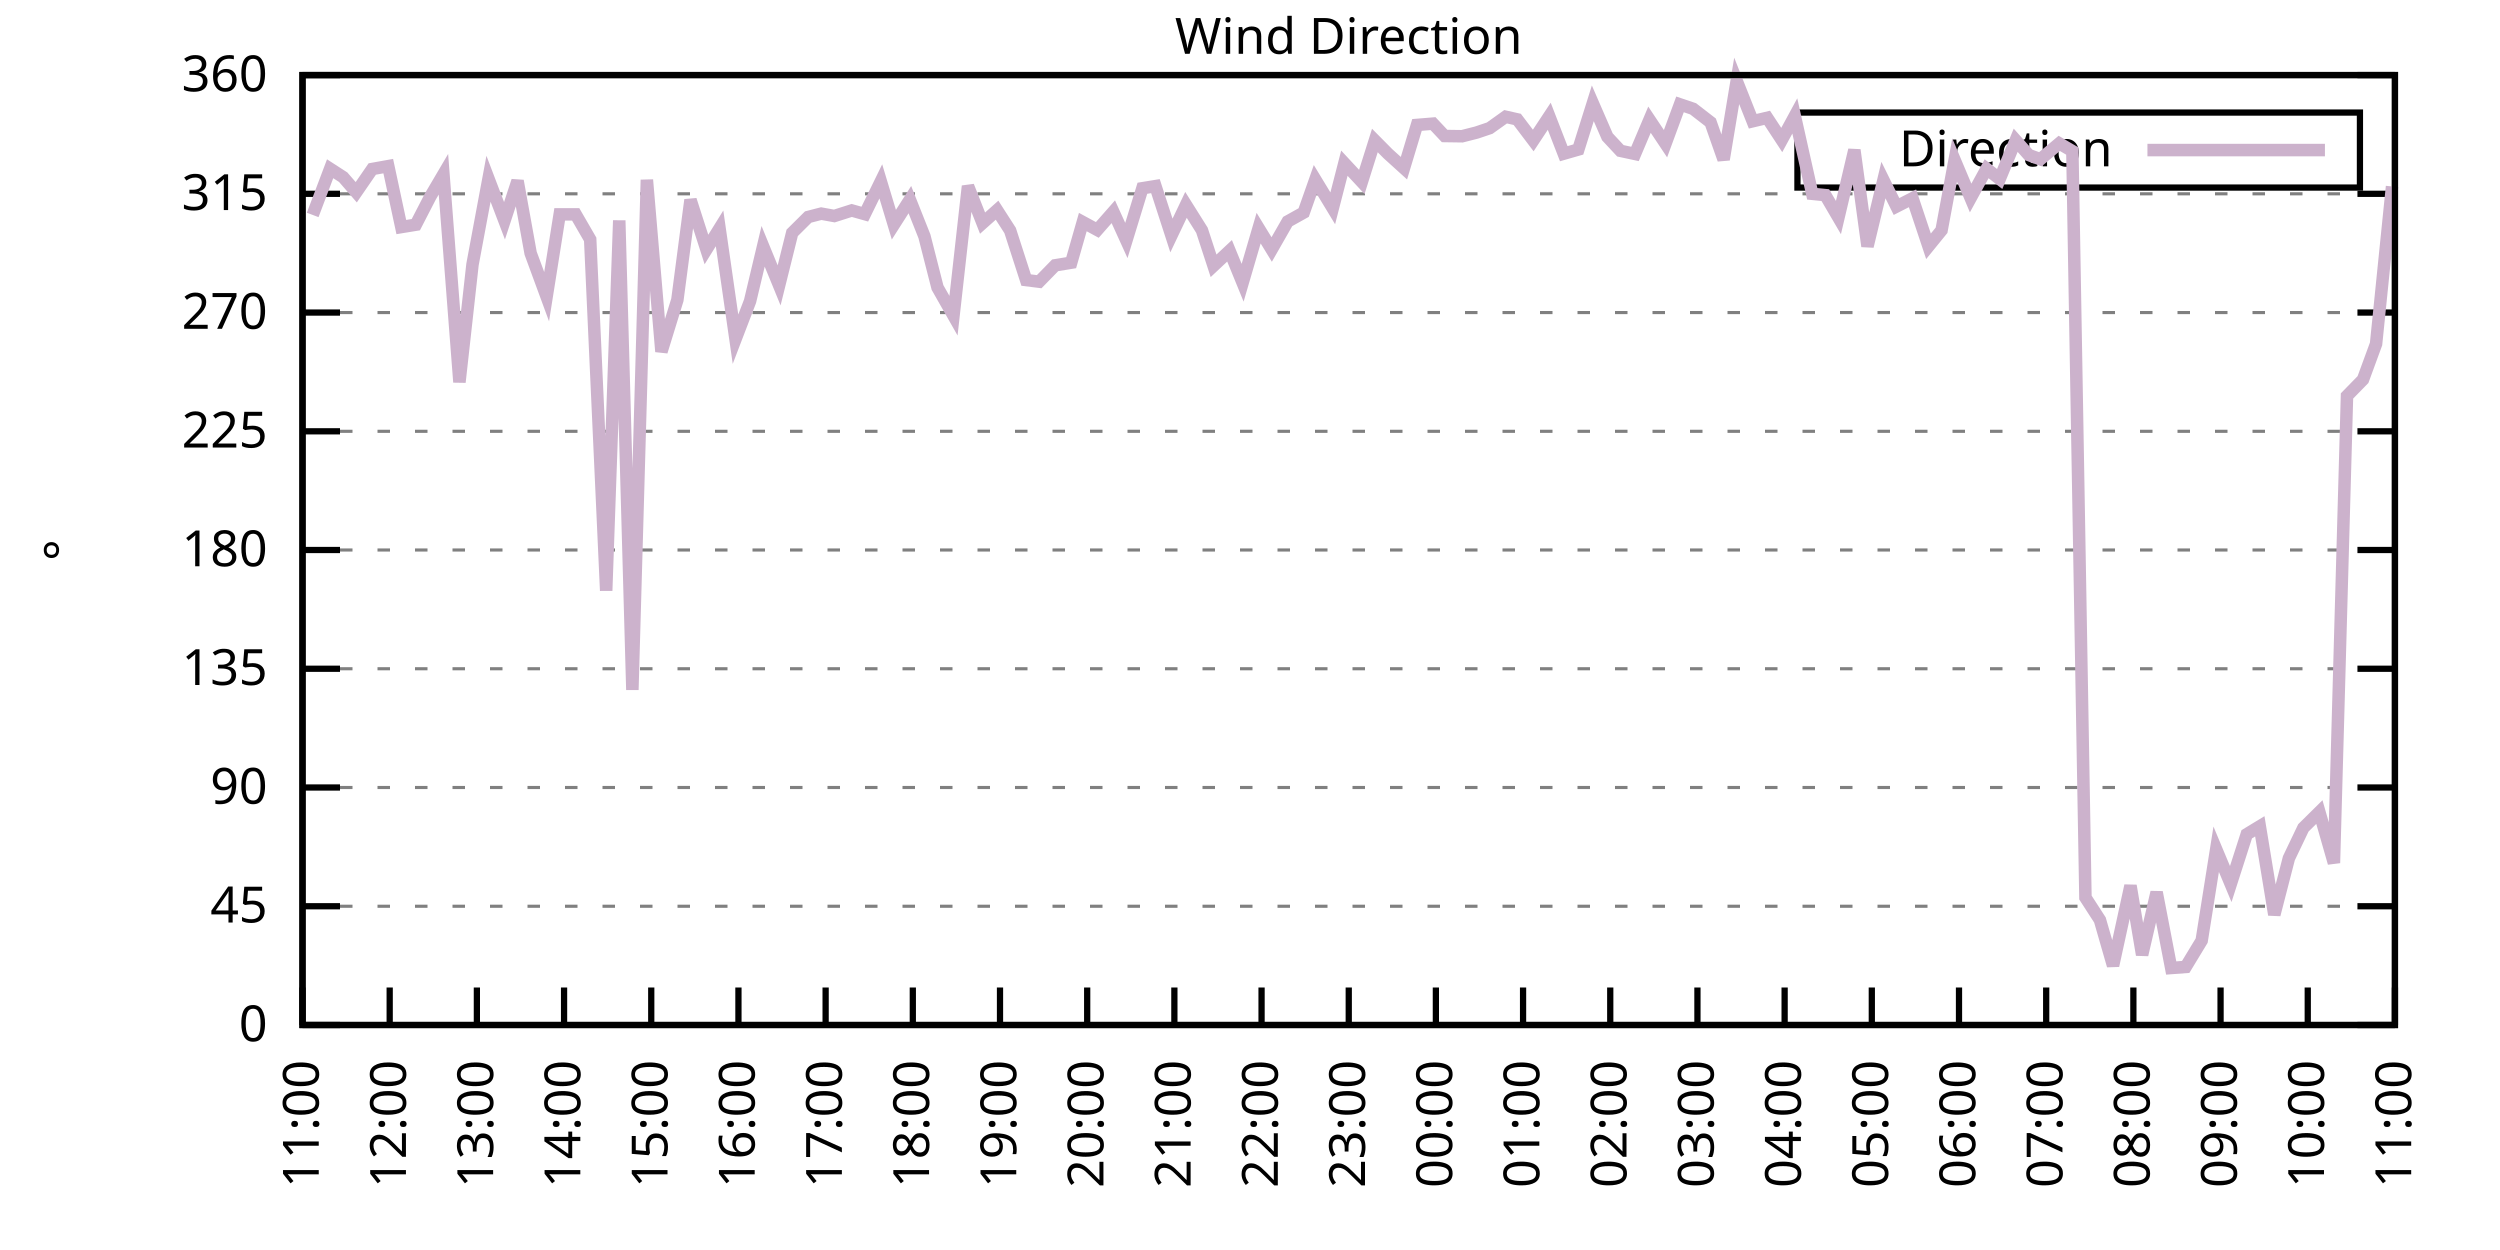
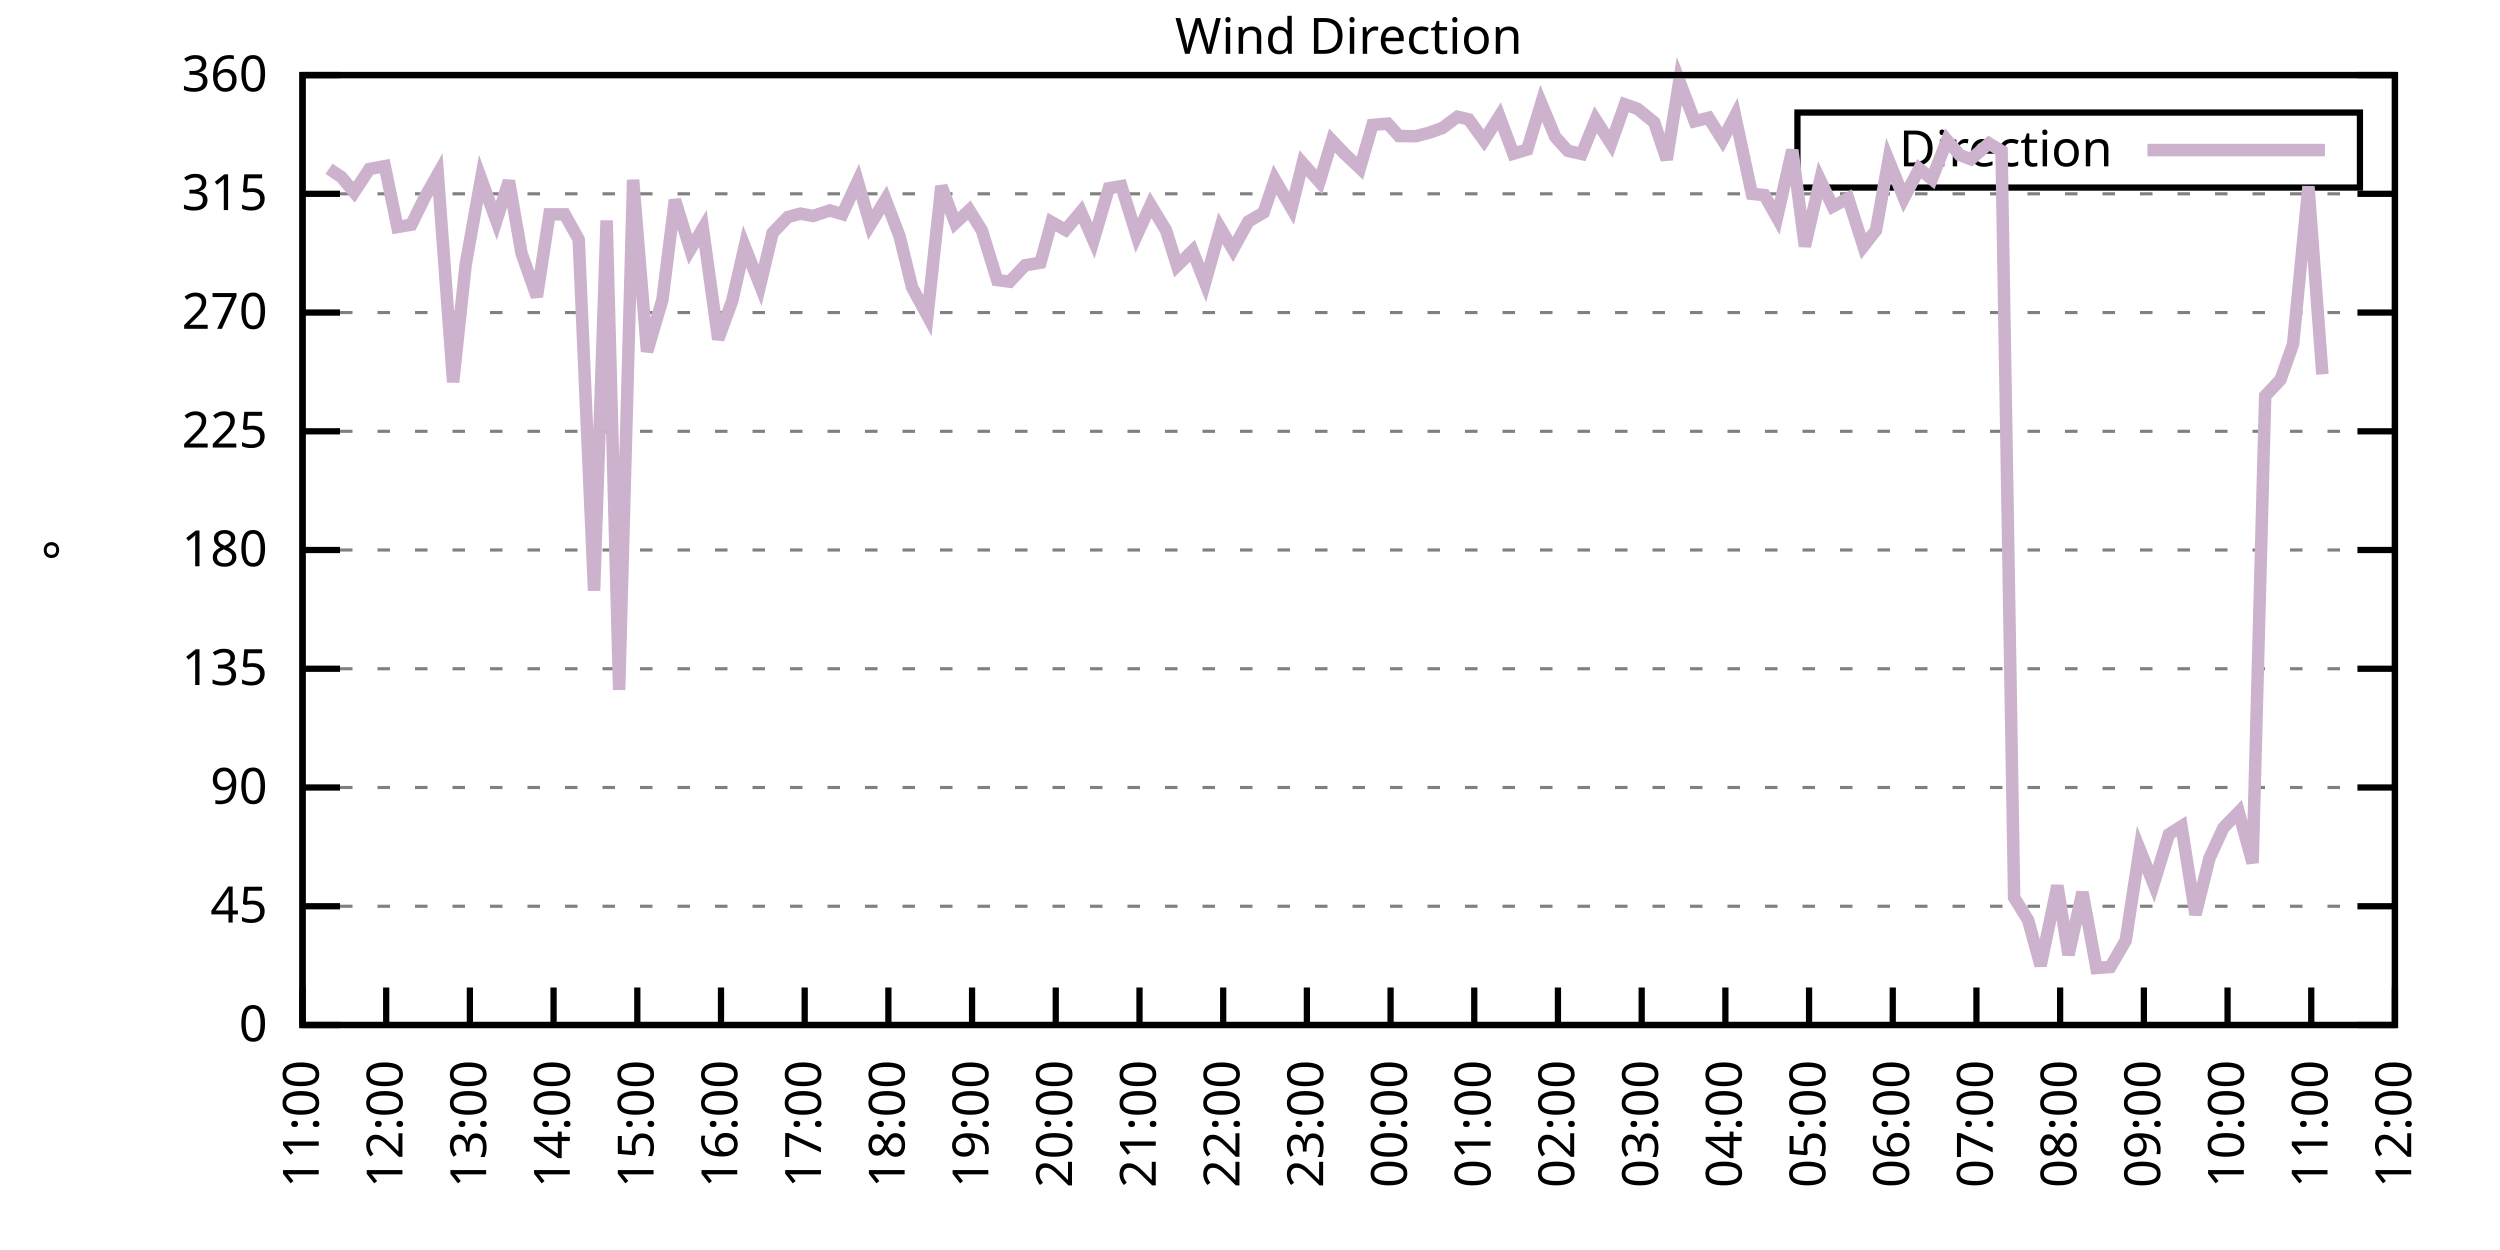
<svg xmlns="http://www.w3.org/2000/svg" xmlns:xlink="http://www.w3.org/1999/xlink" width="400" height="200" viewBox="0 0 400 200">
  <g id="gnuplot_canvas">
    <rect x="0" y="0" width="400" height="200" fill="none" />
    <defs>
      <circle id="gpDot" r="0.5" stroke-width="0.5" stroke="currentColor" />
      <path id="gpPt0" stroke-width="0.333" stroke="currentColor" d="M-1,0 h2 M0,-1 v2" />
      <path id="gpPt1" stroke-width="0.333" stroke="currentColor" d="M-1,-1 L1,1 M1,-1 L-1,1" />
      <path id="gpPt2" stroke-width="0.333" stroke="currentColor" d="M-1,0 L1,0 M0,-1 L0,1 M-1,-1 L1,1 M-1,1 L1,-1" />
      <rect id="gpPt3" stroke-width="0.333" stroke="currentColor" x="-1" y="-1" width="2" height="2" />
      <rect id="gpPt4" stroke-width="0.333" stroke="currentColor" fill="currentColor" x="-1" y="-1" width="2" height="2" />
      <circle id="gpPt5" stroke-width="0.333" stroke="currentColor" cx="0" cy="0" r="1" />
      <use xlink:href="#gpPt5" id="gpPt6" fill="currentColor" stroke="none" />
      <path id="gpPt7" stroke-width="0.333" stroke="currentColor" d="M0,-1.33 L-1.33,0.67 L1.33,0.67 z" />
      <use xlink:href="#gpPt7" id="gpPt8" fill="currentColor" stroke="none" />
      <use xlink:href="#gpPt7" id="gpPt9" stroke="currentColor" transform="rotate(180)" />
      <use xlink:href="#gpPt9" id="gpPt10" fill="currentColor" stroke="none" />
      <use xlink:href="#gpPt3" id="gpPt11" stroke="currentColor" transform="rotate(45)" />
      <use xlink:href="#gpPt11" id="gpPt12" fill="currentColor" stroke="none" />
      <path id="gpPt13" stroke-width="0.333" stroke="currentColor" d="M0,1.330 L1.265,0.411 L0.782,-1.067 L-0.782,-1.076 L-1.265,0.411 z" />
      <use xlink:href="#gpPt13" id="gpPt14" fill="currentColor" stroke="none" />
      <filter id="textbox" filterUnits="objectBoundingBox" x="0" y="0" height="1" width="1">
        <feFlood flood-color="white" flood-opacity="1" result="bgnd" />
        <feComposite in="SourceGraphic" in2="bgnd" operator="atop" />
      </filter>
      <filter id="greybox" filterUnits="objectBoundingBox" x="0" y="0" height="1" width="1">
        <feFlood flood-color="lightgrey" flood-opacity="1" result="grey" />
        <feComposite in="SourceGraphic" in2="grey" operator="atop" />
      </filter>
    </defs>
    <g fill="none" color="white" stroke="currentColor" stroke-width="1.00" stroke-linecap="butt" stroke-linejoin="miter">
</g>
    <g fill="none" color="black" stroke="currentColor" stroke-width="1.00" stroke-linecap="butt" stroke-linejoin="miter">
      <g stroke="none" shape-rendering="crispEdges">
        <polygon fill="rgb(255, 255, 255)" points="48.40,164.00 383.18,164.00 383.18,12.02 48.40,12.02 " />
      </g>
    </g>
    <g fill="none" color="black" stroke="currentColor" stroke-width="1.00" stroke-linecap="butt" stroke-linejoin="miter">
</g>
    <g fill="none" color="black" stroke="black" stroke-width="0.50" stroke-linecap="butt" stroke-linejoin="miter">
</g>
    <g fill="none" color="gray" stroke="currentColor" stroke-width="0.50" stroke-linecap="butt" stroke-linejoin="miter">
      <path stroke="gray" stroke-dasharray="2,4" class="gridline" d="M48.40,164.00 L383.19,164.00  " />
    </g>
    <g fill="none" color="gray" stroke="gray" stroke-width="1.00" stroke-linecap="butt" stroke-linejoin="miter">
</g>
    <g fill="none" color="black" stroke="currentColor" stroke-width="1.00" stroke-linecap="butt" stroke-linejoin="miter">
      <path stroke="black" d="M48.40,164.00 L54.40,164.00 M383.19,164.00 L377.19,164.00  " />
      <g transform="translate(42.80,166.60)" stroke="none" fill="black" font-family="Sans" font-size="8.00" text-anchor="end">
        <text>
          <tspan font-family="Sans"> 0</tspan>
        </text>
      </g>
    </g>
    <g fill="none" color="black" stroke="currentColor" stroke-width="1.00" stroke-linecap="butt" stroke-linejoin="miter">
</g>
    <g fill="none" color="black" stroke="black" stroke-width="0.50" stroke-linecap="butt" stroke-linejoin="miter">
</g>
    <g fill="none" color="gray" stroke="currentColor" stroke-width="0.50" stroke-linecap="butt" stroke-linejoin="miter">
      <path stroke="gray" stroke-dasharray="2,4" class="gridline" d="M48.40,145.00 L383.19,145.00  " />
    </g>
    <g fill="none" color="gray" stroke="gray" stroke-width="1.00" stroke-linecap="butt" stroke-linejoin="miter">
</g>
    <g fill="none" color="black" stroke="currentColor" stroke-width="1.00" stroke-linecap="butt" stroke-linejoin="miter">
      <path stroke="black" d="M48.40,145.00 L54.40,145.00 M383.19,145.00 L377.19,145.00  " />
      <g transform="translate(42.80,147.60)" stroke="none" fill="black" font-family="Sans" font-size="8.00" text-anchor="end">
        <text>
          <tspan font-family="Sans"> 45</tspan>
        </text>
      </g>
    </g>
    <g fill="none" color="black" stroke="currentColor" stroke-width="1.00" stroke-linecap="butt" stroke-linejoin="miter">
</g>
    <g fill="none" color="black" stroke="black" stroke-width="0.50" stroke-linecap="butt" stroke-linejoin="miter">
</g>
    <g fill="none" color="gray" stroke="currentColor" stroke-width="0.50" stroke-linecap="butt" stroke-linejoin="miter">
      <path stroke="gray" stroke-dasharray="2,4" class="gridline" d="M48.40,126.00 L383.19,126.00  " />
    </g>
    <g fill="none" color="gray" stroke="gray" stroke-width="1.00" stroke-linecap="butt" stroke-linejoin="miter">
</g>
    <g fill="none" color="black" stroke="currentColor" stroke-width="1.00" stroke-linecap="butt" stroke-linejoin="miter">
      <path stroke="black" d="M48.40,126.00 L54.40,126.00 M383.19,126.00 L377.19,126.00  " />
      <g transform="translate(42.80,128.60)" stroke="none" fill="black" font-family="Sans" font-size="8.00" text-anchor="end">
        <text>
          <tspan font-family="Sans"> 90</tspan>
        </text>
      </g>
    </g>
    <g fill="none" color="black" stroke="currentColor" stroke-width="1.00" stroke-linecap="butt" stroke-linejoin="miter">
</g>
    <g fill="none" color="black" stroke="black" stroke-width="0.50" stroke-linecap="butt" stroke-linejoin="miter">
</g>
    <g fill="none" color="gray" stroke="currentColor" stroke-width="0.50" stroke-linecap="butt" stroke-linejoin="miter">
      <path stroke="gray" stroke-dasharray="2,4" class="gridline" d="M48.40,107.00 L383.19,107.00  " />
    </g>
    <g fill="none" color="gray" stroke="gray" stroke-width="1.00" stroke-linecap="butt" stroke-linejoin="miter">
</g>
    <g fill="none" color="black" stroke="currentColor" stroke-width="1.00" stroke-linecap="butt" stroke-linejoin="miter">
      <path stroke="black" d="M48.40,107.00 L54.40,107.00 M383.19,107.00 L377.19,107.00  " />
      <g transform="translate(42.80,109.60)" stroke="none" fill="black" font-family="Sans" font-size="8.00" text-anchor="end">
        <text>
          <tspan font-family="Sans"> 135</tspan>
        </text>
      </g>
    </g>
    <g fill="none" color="black" stroke="currentColor" stroke-width="1.00" stroke-linecap="butt" stroke-linejoin="miter">
</g>
    <g fill="none" color="black" stroke="black" stroke-width="0.50" stroke-linecap="butt" stroke-linejoin="miter">
</g>
    <g fill="none" color="gray" stroke="currentColor" stroke-width="0.50" stroke-linecap="butt" stroke-linejoin="miter">
      <path stroke="gray" stroke-dasharray="2,4" class="gridline" d="M48.40,88.00 L383.19,88.00  " />
    </g>
    <g fill="none" color="gray" stroke="gray" stroke-width="1.00" stroke-linecap="butt" stroke-linejoin="miter">
</g>
    <g fill="none" color="black" stroke="currentColor" stroke-width="1.00" stroke-linecap="butt" stroke-linejoin="miter">
      <path stroke="black" d="M48.40,88.00 L54.40,88.00 M383.19,88.00 L377.19,88.00  " />
      <g transform="translate(42.80,90.60)" stroke="none" fill="black" font-family="Sans" font-size="8.00" text-anchor="end">
        <text>
          <tspan font-family="Sans"> 180</tspan>
        </text>
      </g>
    </g>
    <g fill="none" color="black" stroke="currentColor" stroke-width="1.00" stroke-linecap="butt" stroke-linejoin="miter">
</g>
    <g fill="none" color="black" stroke="black" stroke-width="0.50" stroke-linecap="butt" stroke-linejoin="miter">
</g>
    <g fill="none" color="gray" stroke="currentColor" stroke-width="0.50" stroke-linecap="butt" stroke-linejoin="miter">
      <path stroke="gray" stroke-dasharray="2,4" class="gridline" d="M48.40,69.01 L383.19,69.01  " />
    </g>
    <g fill="none" color="gray" stroke="gray" stroke-width="1.00" stroke-linecap="butt" stroke-linejoin="miter">
</g>
    <g fill="none" color="black" stroke="currentColor" stroke-width="1.00" stroke-linecap="butt" stroke-linejoin="miter">
      <path stroke="black" d="M48.40,69.01 L54.40,69.01 M383.19,69.01 L377.19,69.01  " />
      <g transform="translate(42.80,71.61)" stroke="none" fill="black" font-family="Sans" font-size="8.00" text-anchor="end">
        <text>
          <tspan font-family="Sans"> 225</tspan>
        </text>
      </g>
    </g>
    <g fill="none" color="black" stroke="currentColor" stroke-width="1.00" stroke-linecap="butt" stroke-linejoin="miter">
</g>
    <g fill="none" color="black" stroke="black" stroke-width="0.50" stroke-linecap="butt" stroke-linejoin="miter">
</g>
    <g fill="none" color="gray" stroke="currentColor" stroke-width="0.50" stroke-linecap="butt" stroke-linejoin="miter">
      <path stroke="gray" stroke-dasharray="2,4" class="gridline" d="M48.40,50.01 L383.19,50.01  " />
    </g>
    <g fill="none" color="gray" stroke="gray" stroke-width="1.00" stroke-linecap="butt" stroke-linejoin="miter">
</g>
    <g fill="none" color="black" stroke="currentColor" stroke-width="1.00" stroke-linecap="butt" stroke-linejoin="miter">
      <path stroke="black" d="M48.40,50.01 L54.40,50.01 M383.19,50.01 L377.19,50.01  " />
      <g transform="translate(42.80,52.61)" stroke="none" fill="black" font-family="Sans" font-size="8.00" text-anchor="end">
        <text>
          <tspan font-family="Sans"> 270</tspan>
        </text>
      </g>
    </g>
    <g fill="none" color="black" stroke="currentColor" stroke-width="1.00" stroke-linecap="butt" stroke-linejoin="miter">
</g>
    <g fill="none" color="black" stroke="black" stroke-width="0.50" stroke-linecap="butt" stroke-linejoin="miter">
</g>
    <g fill="none" color="gray" stroke="currentColor" stroke-width="0.50" stroke-linecap="butt" stroke-linejoin="miter">
      <path stroke="gray" stroke-dasharray="2,4" class="gridline" d="M48.40,31.01 L383.19,31.01  " />
    </g>
    <g fill="none" color="gray" stroke="gray" stroke-width="1.00" stroke-linecap="butt" stroke-linejoin="miter">
</g>
    <g fill="none" color="black" stroke="currentColor" stroke-width="1.00" stroke-linecap="butt" stroke-linejoin="miter">
      <path stroke="black" d="M48.40,31.01 L54.40,31.01 M383.19,31.01 L377.19,31.01  " />
      <g transform="translate(42.80,33.61)" stroke="none" fill="black" font-family="Sans" font-size="8.00" text-anchor="end">
        <text>
          <tspan font-family="Sans"> 315</tspan>
        </text>
      </g>
    </g>
    <g fill="none" color="black" stroke="currentColor" stroke-width="1.00" stroke-linecap="butt" stroke-linejoin="miter">
</g>
    <g fill="none" color="black" stroke="black" stroke-width="0.50" stroke-linecap="butt" stroke-linejoin="miter">
</g>
    <g fill="none" color="gray" stroke="currentColor" stroke-width="0.50" stroke-linecap="butt" stroke-linejoin="miter">
      <path stroke="gray" stroke-dasharray="2,4" class="gridline" d="M48.40,12.01 L383.19,12.01  " />
    </g>
    <g fill="none" color="gray" stroke="gray" stroke-width="1.00" stroke-linecap="butt" stroke-linejoin="miter">
</g>
    <g fill="none" color="black" stroke="currentColor" stroke-width="1.00" stroke-linecap="butt" stroke-linejoin="miter">
      <path stroke="black" d="M48.40,12.01 L54.40,12.01 M383.19,12.01 L377.19,12.01  " />
      <g transform="translate(42.80,14.61)" stroke="none" fill="black" font-family="Sans" font-size="8.00" text-anchor="end">
        <text>
          <tspan font-family="Sans"> 360</tspan>
        </text>
      </g>
    </g>
    <g fill="none" color="black" stroke="currentColor" stroke-width="1.00" stroke-linecap="butt" stroke-linejoin="miter">
      <path stroke="black" d="M48.40,164.00 L48.40,158.00  " />
      <g transform="translate(51.00,169.60) rotate(270.00)" stroke="none" fill="black" font-family="Sans" font-size="8.00" text-anchor="end">
        <text>
          <tspan font-family="Sans">11:00</tspan>
        </text>
      </g>
    </g>
    <g fill="none" color="black" stroke="currentColor" stroke-width="1.00" stroke-linecap="butt" stroke-linejoin="miter">
-       <path stroke="black" d="M62.35,164.00 L62.35,158.00  " />
-       <g transform="translate(64.95,169.60) rotate(270.00)" stroke="none" fill="black" font-family="Sans" font-size="8.00" text-anchor="end">
+       <path stroke="black" d="M61.79,164.00 L61.79,158.00  " />
+       <g transform="translate(64.39,169.60) rotate(270.00)" stroke="none" fill="black" font-family="Sans" font-size="8.00" text-anchor="end">
        <text>
          <tspan font-family="Sans">12:00</tspan>
        </text>
      </g>
    </g>
    <g fill="none" color="black" stroke="currentColor" stroke-width="1.00" stroke-linecap="butt" stroke-linejoin="miter">
-       <path stroke="black" d="M76.30,164.00 L76.30,158.00  " />
-       <g transform="translate(78.90,169.60) rotate(270.00)" stroke="none" fill="black" font-family="Sans" font-size="8.00" text-anchor="end">
+       <path stroke="black" d="M75.18,164.00 L75.18,158.00  " />
+       <g transform="translate(77.78,169.60) rotate(270.00)" stroke="none" fill="black" font-family="Sans" font-size="8.00" text-anchor="end">
        <text>
          <tspan font-family="Sans">13:00</tspan>
        </text>
      </g>
    </g>
    <g fill="none" color="black" stroke="currentColor" stroke-width="1.00" stroke-linecap="butt" stroke-linejoin="miter">
-       <path stroke="black" d="M90.25,164.00 L90.25,158.00  " />
-       <g transform="translate(92.85,169.60) rotate(270.00)" stroke="none" fill="black" font-family="Sans" font-size="8.00" text-anchor="end">
+       <path stroke="black" d="M88.57,164.00 L88.57,158.00  " />
+       <g transform="translate(91.17,169.60) rotate(270.00)" stroke="none" fill="black" font-family="Sans" font-size="8.00" text-anchor="end">
        <text>
          <tspan font-family="Sans">14:00</tspan>
        </text>
      </g>
    </g>
    <g fill="none" color="black" stroke="currentColor" stroke-width="1.00" stroke-linecap="butt" stroke-linejoin="miter">
-       <path stroke="black" d="M104.20,164.00 L104.20,158.00  " />
-       <g transform="translate(106.80,169.60) rotate(270.00)" stroke="none" fill="black" font-family="Sans" font-size="8.00" text-anchor="end">
+       <path stroke="black" d="M101.97,164.00 L101.97,158.00  " />
+       <g transform="translate(104.57,169.60) rotate(270.00)" stroke="none" fill="black" font-family="Sans" font-size="8.00" text-anchor="end">
        <text>
          <tspan font-family="Sans">15:00</tspan>
        </text>
      </g>
    </g>
    <g fill="none" color="black" stroke="currentColor" stroke-width="1.00" stroke-linecap="butt" stroke-linejoin="miter">
-       <path stroke="black" d="M118.15,164.00 L118.15,158.00  " />
-       <g transform="translate(120.75,169.60) rotate(270.00)" stroke="none" fill="black" font-family="Sans" font-size="8.00" text-anchor="end">
+       <path stroke="black" d="M115.36,164.00 L115.36,158.00  " />
+       <g transform="translate(117.96,169.60) rotate(270.00)" stroke="none" fill="black" font-family="Sans" font-size="8.00" text-anchor="end">
        <text>
          <tspan font-family="Sans">16:00</tspan>
        </text>
      </g>
    </g>
    <g fill="none" color="black" stroke="currentColor" stroke-width="1.00" stroke-linecap="butt" stroke-linejoin="miter">
-       <path stroke="black" d="M132.10,164.00 L132.10,158.00  " />
-       <g transform="translate(134.70,169.60) rotate(270.00)" stroke="none" fill="black" font-family="Sans" font-size="8.00" text-anchor="end">
+       <path stroke="black" d="M128.75,164.00 L128.75,158.00  " />
+       <g transform="translate(131.35,169.60) rotate(270.00)" stroke="none" fill="black" font-family="Sans" font-size="8.00" text-anchor="end">
        <text>
          <tspan font-family="Sans">17:00</tspan>
        </text>
      </g>
    </g>
    <g fill="none" color="black" stroke="currentColor" stroke-width="1.00" stroke-linecap="butt" stroke-linejoin="miter">
-       <path stroke="black" d="M146.05,164.00 L146.05,158.00  " />
-       <g transform="translate(148.65,169.60) rotate(270.00)" stroke="none" fill="black" font-family="Sans" font-size="8.00" text-anchor="end">
+       <path stroke="black" d="M142.14,164.00 L142.14,158.00  " />
+       <g transform="translate(144.74,169.60) rotate(270.00)" stroke="none" fill="black" font-family="Sans" font-size="8.00" text-anchor="end">
        <text>
          <tspan font-family="Sans">18:00</tspan>
        </text>
      </g>
    </g>
    <g fill="none" color="black" stroke="currentColor" stroke-width="1.00" stroke-linecap="butt" stroke-linejoin="miter">
-       <path stroke="black" d="M160.00,164.00 L160.00,158.00  " />
-       <g transform="translate(162.60,169.60) rotate(270.00)" stroke="none" fill="black" font-family="Sans" font-size="8.00" text-anchor="end">
+       <path stroke="black" d="M155.53,164.00 L155.53,158.00  " />
+       <g transform="translate(158.13,169.60) rotate(270.00)" stroke="none" fill="black" font-family="Sans" font-size="8.00" text-anchor="end">
        <text>
          <tspan font-family="Sans">19:00</tspan>
        </text>
      </g>
    </g>
    <g fill="none" color="black" stroke="currentColor" stroke-width="1.00" stroke-linecap="butt" stroke-linejoin="miter">
-       <path stroke="black" d="M173.95,164.00 L173.95,158.00  " />
-       <g transform="translate(176.55,169.60) rotate(270.00)" stroke="none" fill="black" font-family="Sans" font-size="8.00" text-anchor="end">
+       <path stroke="black" d="M168.92,164.00 L168.92,158.00  " />
+       <g transform="translate(171.52,169.60) rotate(270.00)" stroke="none" fill="black" font-family="Sans" font-size="8.00" text-anchor="end">
        <text>
          <tspan font-family="Sans">20:00</tspan>
        </text>
      </g>
    </g>
    <g fill="none" color="black" stroke="currentColor" stroke-width="1.00" stroke-linecap="butt" stroke-linejoin="miter">
-       <path stroke="black" d="M187.90,164.00 L187.90,158.00  " />
-       <g transform="translate(190.50,169.60) rotate(270.00)" stroke="none" fill="black" font-family="Sans" font-size="8.00" text-anchor="end">
+       <path stroke="black" d="M182.32,164.00 L182.32,158.00  " />
+       <g transform="translate(184.92,169.60) rotate(270.00)" stroke="none" fill="black" font-family="Sans" font-size="8.00" text-anchor="end">
        <text>
          <tspan font-family="Sans">21:00</tspan>
        </text>
      </g>
    </g>
    <g fill="none" color="black" stroke="currentColor" stroke-width="1.00" stroke-linecap="butt" stroke-linejoin="miter">
-       <path stroke="black" d="M201.85,164.00 L201.85,158.00  " />
-       <g transform="translate(204.45,169.60) rotate(270.00)" stroke="none" fill="black" font-family="Sans" font-size="8.00" text-anchor="end">
+       <path stroke="black" d="M195.71,164.00 L195.71,158.00  " />
+       <g transform="translate(198.31,169.60) rotate(270.00)" stroke="none" fill="black" font-family="Sans" font-size="8.00" text-anchor="end">
        <text>
          <tspan font-family="Sans">22:00</tspan>
        </text>
      </g>
    </g>
    <g fill="none" color="black" stroke="currentColor" stroke-width="1.00" stroke-linecap="butt" stroke-linejoin="miter">
-       <path stroke="black" d="M215.80,164.00 L215.80,158.00  " />
-       <g transform="translate(218.40,169.60) rotate(270.00)" stroke="none" fill="black" font-family="Sans" font-size="8.00" text-anchor="end">
+       <path stroke="black" d="M209.10,164.00 L209.10,158.00  " />
+       <g transform="translate(211.70,169.60) rotate(270.00)" stroke="none" fill="black" font-family="Sans" font-size="8.00" text-anchor="end">
        <text>
          <tspan font-family="Sans">23:00</tspan>
        </text>
      </g>
    </g>
    <g fill="none" color="black" stroke="currentColor" stroke-width="1.00" stroke-linecap="butt" stroke-linejoin="miter">
-       <path stroke="black" d="M229.74,164.00 L229.74,158.00  " />
-       <g transform="translate(232.34,169.60) rotate(270.00)" stroke="none" fill="black" font-family="Sans" font-size="8.00" text-anchor="end">
+       <path stroke="black" d="M222.49,164.00 L222.49,158.00  " />
+       <g transform="translate(225.09,169.60) rotate(270.00)" stroke="none" fill="black" font-family="Sans" font-size="8.00" text-anchor="end">
        <text>
          <tspan font-family="Sans">00:00</tspan>
        </text>
      </g>
    </g>
    <g fill="none" color="black" stroke="currentColor" stroke-width="1.00" stroke-linecap="butt" stroke-linejoin="miter">
-       <path stroke="black" d="M243.69,164.00 L243.69,158.00  " />
-       <g transform="translate(246.29,169.60) rotate(270.00)" stroke="none" fill="black" font-family="Sans" font-size="8.00" text-anchor="end">
+       <path stroke="black" d="M235.88,164.00 L235.88,158.00  " />
+       <g transform="translate(238.48,169.60) rotate(270.00)" stroke="none" fill="black" font-family="Sans" font-size="8.00" text-anchor="end">
        <text>
          <tspan font-family="Sans">01:00</tspan>
        </text>
      </g>
    </g>
    <g fill="none" color="black" stroke="currentColor" stroke-width="1.00" stroke-linecap="butt" stroke-linejoin="miter">
-       <path stroke="black" d="M257.64,164.00 L257.64,158.00  " />
-       <g transform="translate(260.24,169.60) rotate(270.00)" stroke="none" fill="black" font-family="Sans" font-size="8.00" text-anchor="end">
+       <path stroke="black" d="M249.27,164.00 L249.27,158.00  " />
+       <g transform="translate(251.87,169.60) rotate(270.00)" stroke="none" fill="black" font-family="Sans" font-size="8.00" text-anchor="end">
        <text>
          <tspan font-family="Sans">02:00</tspan>
        </text>
      </g>
    </g>
    <g fill="none" color="black" stroke="currentColor" stroke-width="1.00" stroke-linecap="butt" stroke-linejoin="miter">
-       <path stroke="black" d="M271.59,164.00 L271.59,158.00  " />
-       <g transform="translate(274.19,169.60) rotate(270.00)" stroke="none" fill="black" font-family="Sans" font-size="8.00" text-anchor="end">
+       <path stroke="black" d="M262.67,164.00 L262.67,158.00  " />
+       <g transform="translate(265.27,169.60) rotate(270.00)" stroke="none" fill="black" font-family="Sans" font-size="8.00" text-anchor="end">
        <text>
          <tspan font-family="Sans">03:00</tspan>
        </text>
      </g>
    </g>
    <g fill="none" color="black" stroke="currentColor" stroke-width="1.00" stroke-linecap="butt" stroke-linejoin="miter">
-       <path stroke="black" d="M285.54,164.00 L285.54,158.00  " />
-       <g transform="translate(288.14,169.60) rotate(270.00)" stroke="none" fill="black" font-family="Sans" font-size="8.00" text-anchor="end">
+       <path stroke="black" d="M276.06,164.00 L276.06,158.00  " />
+       <g transform="translate(278.66,169.60) rotate(270.00)" stroke="none" fill="black" font-family="Sans" font-size="8.00" text-anchor="end">
        <text>
          <tspan font-family="Sans">04:00</tspan>
        </text>
      </g>
    </g>
    <g fill="none" color="black" stroke="currentColor" stroke-width="1.00" stroke-linecap="butt" stroke-linejoin="miter">
-       <path stroke="black" d="M299.49,164.00 L299.49,158.00  " />
-       <g transform="translate(302.09,169.60) rotate(270.00)" stroke="none" fill="black" font-family="Sans" font-size="8.00" text-anchor="end">
+       <path stroke="black" d="M289.45,164.00 L289.45,158.00  " />
+       <g transform="translate(292.05,169.60) rotate(270.00)" stroke="none" fill="black" font-family="Sans" font-size="8.00" text-anchor="end">
        <text>
          <tspan font-family="Sans">05:00</tspan>
        </text>
      </g>
    </g>
    <g fill="none" color="black" stroke="currentColor" stroke-width="1.00" stroke-linecap="butt" stroke-linejoin="miter">
-       <path stroke="black" d="M313.44,164.00 L313.44,158.00  " />
-       <g transform="translate(316.04,169.60) rotate(270.00)" stroke="none" fill="black" font-family="Sans" font-size="8.00" text-anchor="end">
+       <path stroke="black" d="M302.84,164.00 L302.84,158.00  " />
+       <g transform="translate(305.44,169.60) rotate(270.00)" stroke="none" fill="black" font-family="Sans" font-size="8.00" text-anchor="end">
        <text>
          <tspan font-family="Sans">06:00</tspan>
        </text>
      </g>
    </g>
    <g fill="none" color="black" stroke="currentColor" stroke-width="1.00" stroke-linecap="butt" stroke-linejoin="miter">
-       <path stroke="black" d="M327.39,164.00 L327.39,158.00  " />
-       <g transform="translate(329.99,169.60) rotate(270.00)" stroke="none" fill="black" font-family="Sans" font-size="8.00" text-anchor="end">
+       <path stroke="black" d="M316.23,164.00 L316.23,158.00  " />
+       <g transform="translate(318.83,169.60) rotate(270.00)" stroke="none" fill="black" font-family="Sans" font-size="8.00" text-anchor="end">
        <text>
          <tspan font-family="Sans">07:00</tspan>
        </text>
      </g>
    </g>
    <g fill="none" color="black" stroke="currentColor" stroke-width="1.00" stroke-linecap="butt" stroke-linejoin="miter">
-       <path stroke="black" d="M341.34,164.00 L341.34,158.00  " />
-       <g transform="translate(343.94,169.60) rotate(270.00)" stroke="none" fill="black" font-family="Sans" font-size="8.00" text-anchor="end">
+       <path stroke="black" d="M329.62,164.00 L329.62,158.00  " />
+       <g transform="translate(332.22,169.60) rotate(270.00)" stroke="none" fill="black" font-family="Sans" font-size="8.00" text-anchor="end">
        <text>
          <tspan font-family="Sans">08:00</tspan>
        </text>
      </g>
    </g>
    <g fill="none" color="black" stroke="currentColor" stroke-width="1.00" stroke-linecap="butt" stroke-linejoin="miter">
-       <path stroke="black" d="M355.29,164.00 L355.29,158.00  " />
-       <g transform="translate(357.89,169.60) rotate(270.00)" stroke="none" fill="black" font-family="Sans" font-size="8.00" text-anchor="end">
+       <path stroke="black" d="M343.02,164.00 L343.02,158.00  " />
+       <g transform="translate(345.62,169.60) rotate(270.00)" stroke="none" fill="black" font-family="Sans" font-size="8.00" text-anchor="end">
        <text>
          <tspan font-family="Sans">09:00</tspan>
        </text>
      </g>
    </g>
    <g fill="none" color="black" stroke="currentColor" stroke-width="1.00" stroke-linecap="butt" stroke-linejoin="miter">
-       <path stroke="black" d="M369.24,164.00 L369.24,158.00  " />
-       <g transform="translate(371.84,169.60) rotate(270.00)" stroke="none" fill="black" font-family="Sans" font-size="8.00" text-anchor="end">
+       <path stroke="black" d="M356.41,164.00 L356.41,158.00  " />
+       <g transform="translate(359.01,169.60) rotate(270.00)" stroke="none" fill="black" font-family="Sans" font-size="8.00" text-anchor="end">
        <text>
          <tspan font-family="Sans">10:00</tspan>
+         </text>
+       </g>
+     </g>
+     <g fill="none" color="black" stroke="currentColor" stroke-width="1.00" stroke-linecap="butt" stroke-linejoin="miter">
+       <path stroke="black" d="M369.80,164.00 L369.80,158.00  " />
+       <g transform="translate(372.40,169.60) rotate(270.00)" stroke="none" fill="black" font-family="Sans" font-size="8.00" text-anchor="end">
+         <text>
+           <tspan font-family="Sans">11:00</tspan>
        </text>
      </g>
    </g>
    <g fill="none" color="black" stroke="currentColor" stroke-width="1.00" stroke-linecap="butt" stroke-linejoin="miter">
      <path stroke="black" d="M383.19,164.00 L383.19,158.00  " />
      <g transform="translate(385.79,169.60) rotate(270.00)" stroke="none" fill="black" font-family="Sans" font-size="8.00" text-anchor="end">
        <text>
-           <tspan font-family="Sans">11:00</tspan>
+           <tspan font-family="Sans">12:00</tspan>
        </text>
      </g>
    </g>
    <g fill="none" color="black" stroke="currentColor" stroke-width="1.00" stroke-linecap="butt" stroke-linejoin="miter">
</g>
    <g fill="none" color="black" stroke="currentColor" stroke-width="1.00" stroke-linecap="butt" stroke-linejoin="miter">
      <path stroke="black" d="M48.40,12.01 L48.40,164.00 L383.19,164.00 L383.19,12.01 L48.40,12.01 Z  " />
    </g>
    <g fill="none" color="black" stroke="currentColor" stroke-width="1.00" stroke-linecap="butt" stroke-linejoin="miter">
</g>
    <g fill="none" color="black" stroke="currentColor" stroke-width="1.00" stroke-linecap="butt" stroke-linejoin="miter">
      <path stroke="black" d="M287.59,30.01 L287.59,18.01 L377.59,18.01 L377.59,30.01 L287.59,30.01 Z  " />
    </g>
    <g id="Wind_direction_plot_1">
      <g fill="none" color="white" stroke="black" stroke-width="2.00" stroke-linecap="butt" stroke-linejoin="miter">
</g>
      <g fill="none" color="black" stroke="currentColor" stroke-width="2.00" stroke-linecap="butt" stroke-linejoin="miter">
        <g transform="translate(337.99,26.61)" stroke="none" fill="black" font-family="Sans" font-size="8.00" text-anchor="end">
          <text>
            <tspan font-family="Sans">Direction</tspan>
          </text>
        </g>
      </g>
      <g fill="none" color="black" stroke="currentColor" stroke-width="2.00" stroke-linecap="butt" stroke-linejoin="miter">
-         <path stroke="rgb(204, 178, 204)" d="M343.59,24.01 L371.99,24.01 M50.03,34.39 L52.82,27.00 L54.91,28.35 L57.00,30.76 L59.56,27.04 L62.12,26.58   L64.21,36.33 L66.53,35.95 L68.86,31.43 L70.95,27.88 L73.51,61.15 L75.60,42.32 L78.16,28.60 L80.72,35.32   L82.81,28.94 L84.90,40.51 L87.46,47.47 L89.55,34.30 L92.11,34.30 L94.43,38.31 L96.99,94.51 L99.08,35.27   L101.18,110.38 L103.50,28.77 L105.83,56.26 L108.38,47.98 L110.48,31.98 L113.03,39.92 L115.13,36.54 L117.68,54.27   L120.01,48.19 L122.10,39.41 L124.66,45.66 L126.75,37.26 L129.31,34.72 L131.40,34.18 L133.49,34.56 L136.28,33.67   L138.37,34.26 L140.93,29.02 L143.02,35.95 L145.58,31.94 L147.91,37.81 L150.00,46.00 L152.56,50.51 L154.88,29.78   L157.21,35.70 L159.53,33.63 L161.62,36.88 L164.18,44.81 L166.27,45.07 L168.83,42.45 L171.39,42.03 L173.25,35.53   L175.57,36.79 L178.13,33.88 L180.22,38.48 L182.78,30.12 L184.87,29.78 L187.43,37.68 L189.76,32.78 L192.31,36.84   L194.17,42.53 L196.73,40.13 L198.82,45.24 L201.38,36.50 L203.47,39.92 L206.03,35.44 L208.59,34.01 L210.45,28.73   L213.24,33.33 L215.10,26.11 L217.89,29.11 L219.98,22.48 L222.07,24.59 L224.63,26.91 L226.72,19.99 L229.28,19.78   L231.14,21.76 L233.93,21.80 L236.25,21.21 L238.35,20.50 L240.90,18.68 L242.76,19.10 L245.32,22.48 L247.88,18.60   L250.20,24.59 L252.53,23.92 L254.85,16.53 L257.18,21.89 L259.27,24.13 L261.60,24.63 L263.92,19.15 L266.48,22.99   L268.80,16.70 L270.90,17.41 L273.69,19.57 L275.78,25.52 L277.87,12.94 L280.43,19.40 L282.75,18.85 L285.08,22.40   L287.17,18.55 L289.96,31.01 L292.05,31.22 L294.15,34.81 L296.70,24.00 L298.80,39.41 L301.35,28.81 L303.44,33.04   L306.00,31.73 L308.56,39.41 L310.65,36.84 L312.74,25.60 L315.30,31.68 L317.86,27.00 L319.95,28.64 L322.51,22.44   L324.60,24.80 L326.46,25.48 L329.48,22.94 L331.58,24.17 L333.67,143.61 L335.99,147.20 L338.09,154.50 L340.88,141.71   L342.74,152.77 L345.06,142.76 L347.39,154.88 L349.71,154.71 L352.27,150.49 L354.59,135.88 L356.92,141.45 L359.48,133.48   L361.57,132.21 L363.89,146.35 L366.22,137.32 L368.54,132.46 L371.10,129.93 L373.43,138.08 L375.52,63.35 L378.08,60.73   L380.17,55.03 L382.73,29.83  " />
+         <path stroke="rgb(204, 178, 204)" d="M343.59,24.01 L371.99,24.01 M52.64,27.00 L54.65,28.35 L56.66,30.76 L59.11,27.04 L61.57,26.58 L63.58,36.33   L65.81,35.95 L68.04,31.43 L70.05,27.88 L72.50,61.15 L74.51,42.32 L76.97,28.60 L79.42,35.32 L81.43,28.94   L83.44,40.51 L85.90,47.47 L87.91,34.30 L90.36,34.30 L92.59,38.31 L95.05,94.51 L97.06,35.27 L99.06,110.38   L101.30,28.77 L103.53,56.26 L105.98,47.98 L107.99,31.98 L110.45,39.92 L112.46,36.54 L114.91,54.27 L117.14,48.19   L119.15,39.41 L121.61,45.66 L123.62,37.26 L126.07,34.72 L128.08,34.18 L130.09,34.56 L132.77,33.67 L134.78,34.26   L137.23,29.02 L139.24,35.95 L141.69,31.94 L143.93,37.81 L145.94,46.00 L148.39,50.51 L150.62,29.78 L152.85,35.70   L155.09,33.63 L157.10,36.88 L159.55,44.81 L161.56,45.07 L164.01,42.45 L166.47,42.03 L168.25,35.53 L170.49,36.79   L172.94,33.88 L174.95,38.48 L177.41,30.12 L179.41,29.78 L181.87,37.68 L184.10,32.78 L186.56,36.84 L188.34,42.53   L190.80,40.13 L192.81,45.24 L195.26,36.50 L197.27,39.92 L199.73,35.44 L202.18,34.01 L203.97,28.73 L206.64,33.33   L208.43,26.11 L211.11,29.11 L213.12,22.48 L215.13,24.59 L217.58,26.91 L219.59,19.99 L222.04,19.78 L223.83,21.76   L226.51,21.80 L228.74,21.21 L230.75,20.50 L233.20,18.68 L234.99,19.10 L237.44,22.48 L239.90,18.60 L242.13,24.59   L244.36,23.92 L246.60,16.53 L248.83,21.89 L250.84,24.13 L253.07,24.63 L255.30,19.15 L257.76,22.99 L259.99,16.70   L262.00,17.41 L264.67,19.57 L266.68,25.52 L268.69,12.94 L271.15,19.40 L273.38,18.85 L275.61,22.40 L277.62,18.55   L280.30,31.01 L282.31,31.22 L284.32,34.81 L286.77,24.00 L288.78,39.41 L291.23,28.81 L293.24,33.04 L295.70,31.73   L298.15,39.41 L300.16,36.84 L302.17,25.60 L304.63,31.68 L307.08,27.00 L309.09,28.64 L311.54,22.44 L313.55,24.80   L315.34,25.48 L318.24,22.94 L320.25,24.17 L322.26,143.61 L324.49,147.20 L326.50,154.50 L329.18,141.71 L330.96,152.77   L333.19,142.76 L335.43,154.88 L337.66,154.71 L340.11,150.49 L342.35,135.88 L344.58,141.45 L347.03,133.48 L349.04,132.21   L351.27,146.35 L353.51,137.32 L355.74,132.46 L358.19,129.93 L360.42,138.08 L362.43,63.35 L364.89,60.73 L366.90,55.03   L369.35,29.83 L371.58,59.89  " />
      </g>
    </g>
    <g fill="none" color="black" stroke="currentColor" stroke-width="2.00" stroke-linecap="butt" stroke-linejoin="miter">
</g>
    <g fill="none" color="black" stroke="black" stroke-width="1.00" stroke-linecap="butt" stroke-linejoin="miter">
</g>
    <g fill="none" color="black" stroke="currentColor" stroke-width="1.00" stroke-linecap="butt" stroke-linejoin="miter">
      <path stroke="black" d="M48.40,12.01 L48.40,164.00 L383.19,164.00 L383.19,12.01 L48.40,12.01 Z  " />
      <g transform="translate(12.80,88.01) rotate(270.00)" stroke="none" fill="black" font-family="Sans" font-size="8.00" text-anchor="middle">
        <text>
          <tspan font-family="Sans">°</tspan>
        </text>
      </g>
    </g>
    <g fill="none" color="black" stroke="currentColor" stroke-width="1.00" stroke-linecap="butt" stroke-linejoin="miter">
</g>
    <g fill="none" color="black" stroke="currentColor" stroke-width="1.00" stroke-linecap="butt" stroke-linejoin="miter">
      <g transform="translate(215.79,8.61)" stroke="none" fill="black" font-family="Sans" font-size="8.00" text-anchor="middle">
        <text>
          <tspan font-family="Sans">Wind Direction</tspan>
        </text>
      </g>
    </g>
    <g fill="none" color="black" stroke="currentColor" stroke-width="1.00" stroke-linecap="butt" stroke-linejoin="miter">
</g>
  </g>
</svg>
